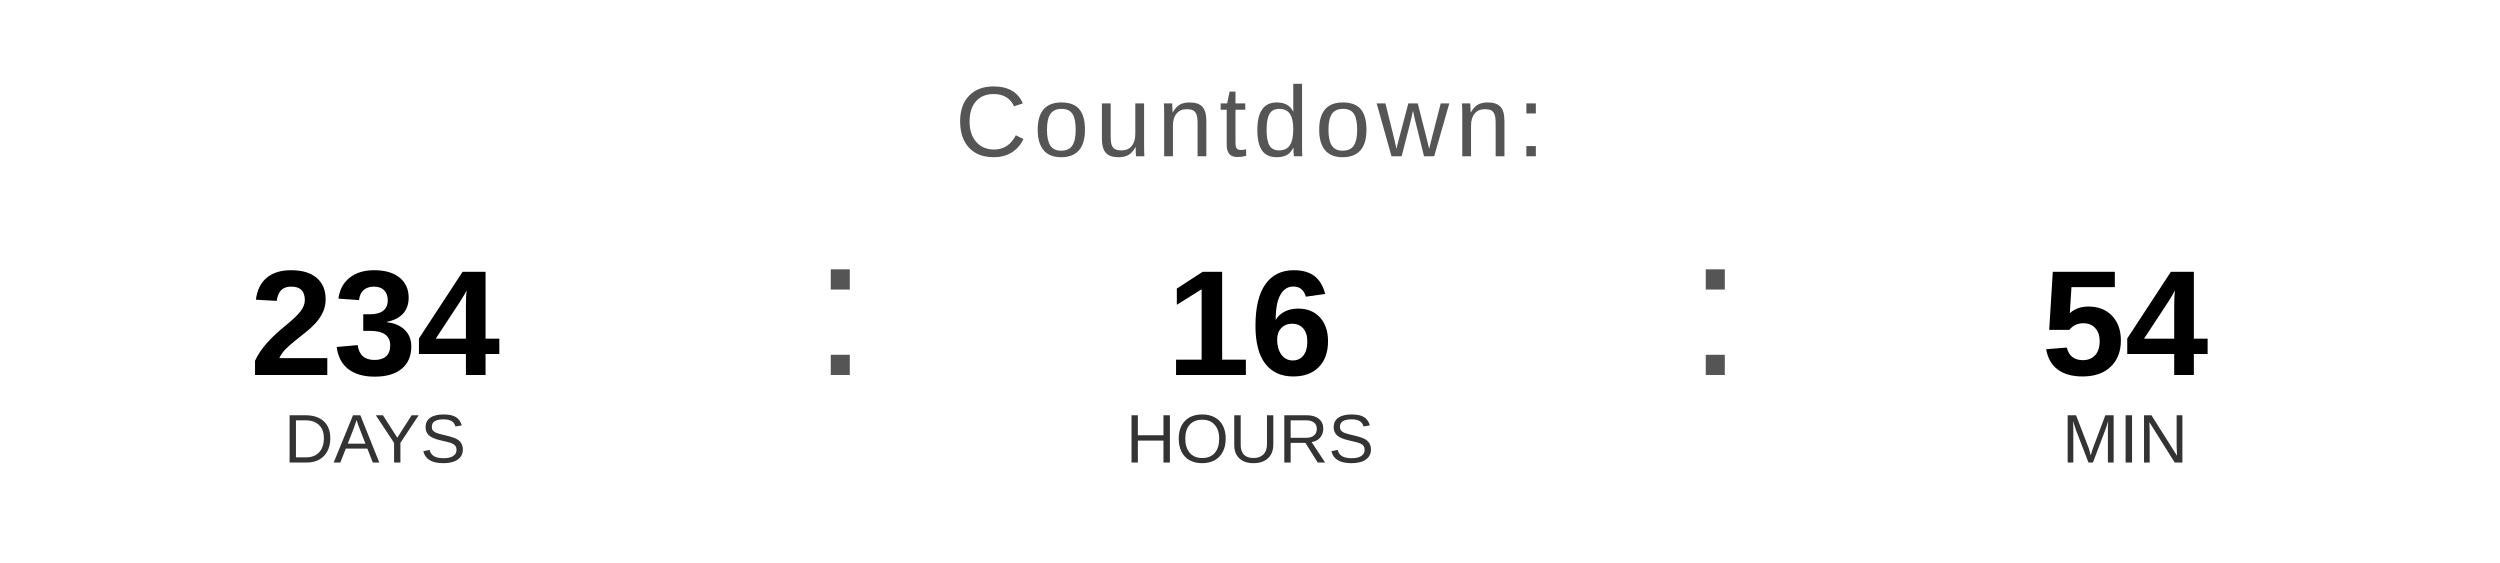
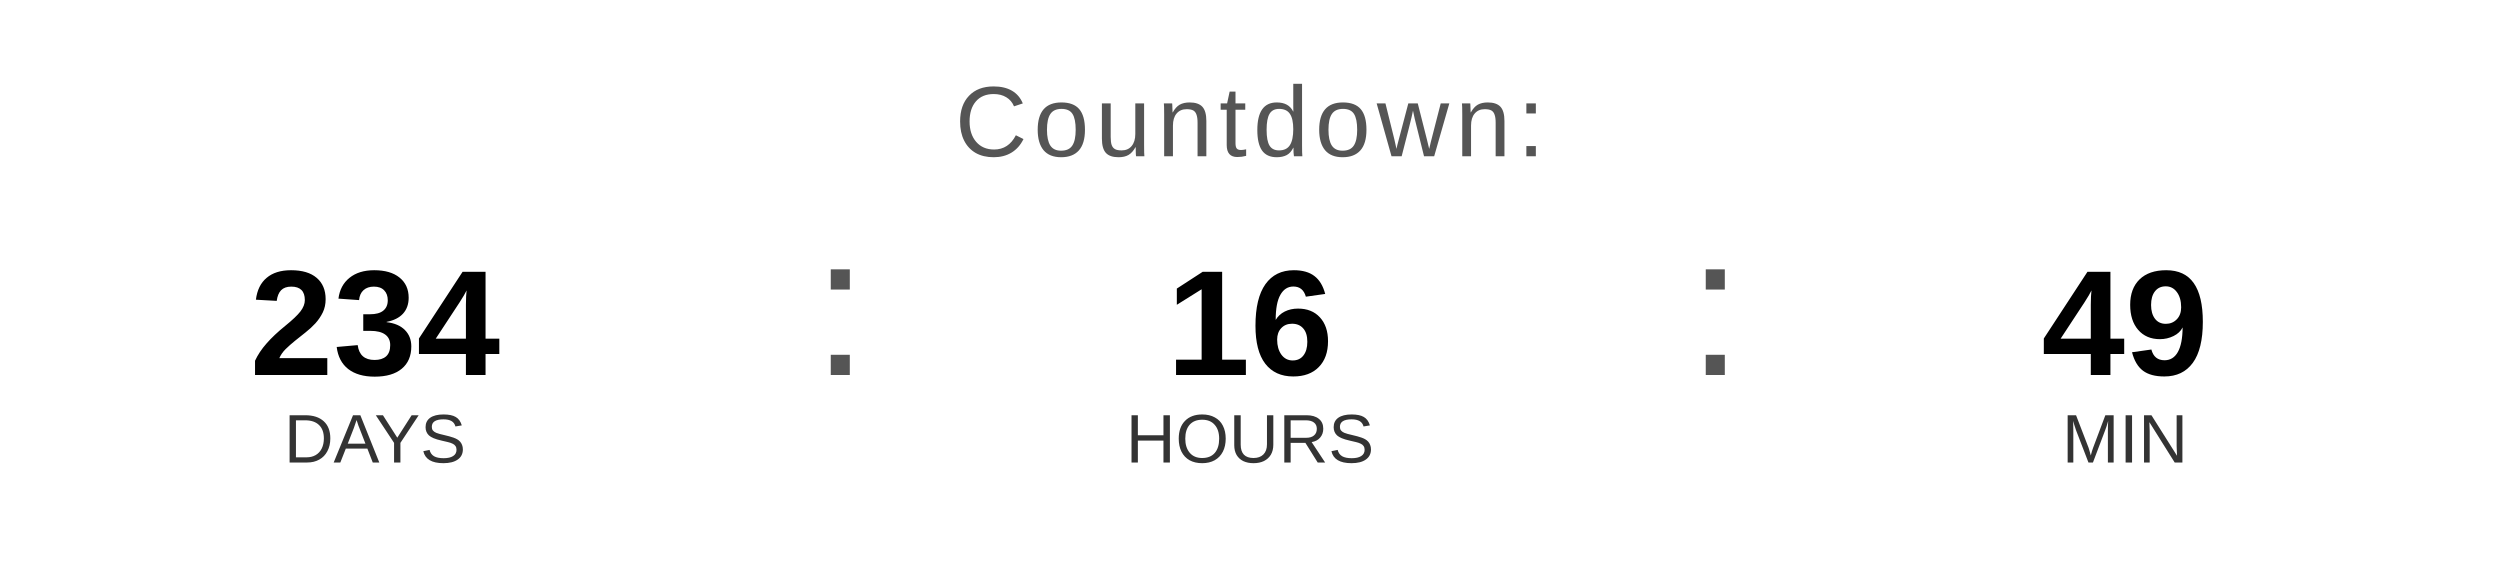
<svg xmlns="http://www.w3.org/2000/svg" width="400" height="90" viewBox="0 0 400 90">
  <text x="200" y="25" font-family="Arial, Helvetica, sans-serif" font-size="16" fill="#555555" text-anchor="middle" letter-spacing="1">
    Countdown:
  </text>
  <text x="60" y="60" font-family="Arial, Helvetica, sans-serif" font-size="24" font-weight="bold" fill="#000000" text-anchor="middle">234</text>
  <text x="60" y="74" font-family="Arial, Helvetica, sans-serif" font-size="11" fill="#333333" text-anchor="middle">DAYS</text>
  <text x="130" y="60" font-family="Arial, sans-serif" font-size="32" fill="#555555">:</text>
  <text x="200" y="60" font-family="Arial, Helvetica, sans-serif" font-size="24" font-weight="bold" fill="#000000" text-anchor="middle">16</text>
  <text x="200" y="74" font-family="Arial, Helvetica, sans-serif" font-size="11" fill="#333333" text-anchor="middle">HOURS</text>
  <text x="270" y="60" font-family="Arial, sans-serif" font-size="32" fill="#555555">:</text>
-   <text x="340" y="60" font-family="Arial, Helvetica, sans-serif" font-size="24" font-weight="bold" fill="#000000" text-anchor="middle">54</text>
+   <text x="340" y="60" font-family="Arial, Helvetica, sans-serif" font-size="24" font-weight="bold" fill="#000000" text-anchor="middle">49</text>
  <text x="340" y="74" font-family="Arial, Helvetica, sans-serif" font-size="11" fill="#333333" text-anchor="middle">MIN</text>
</svg>
